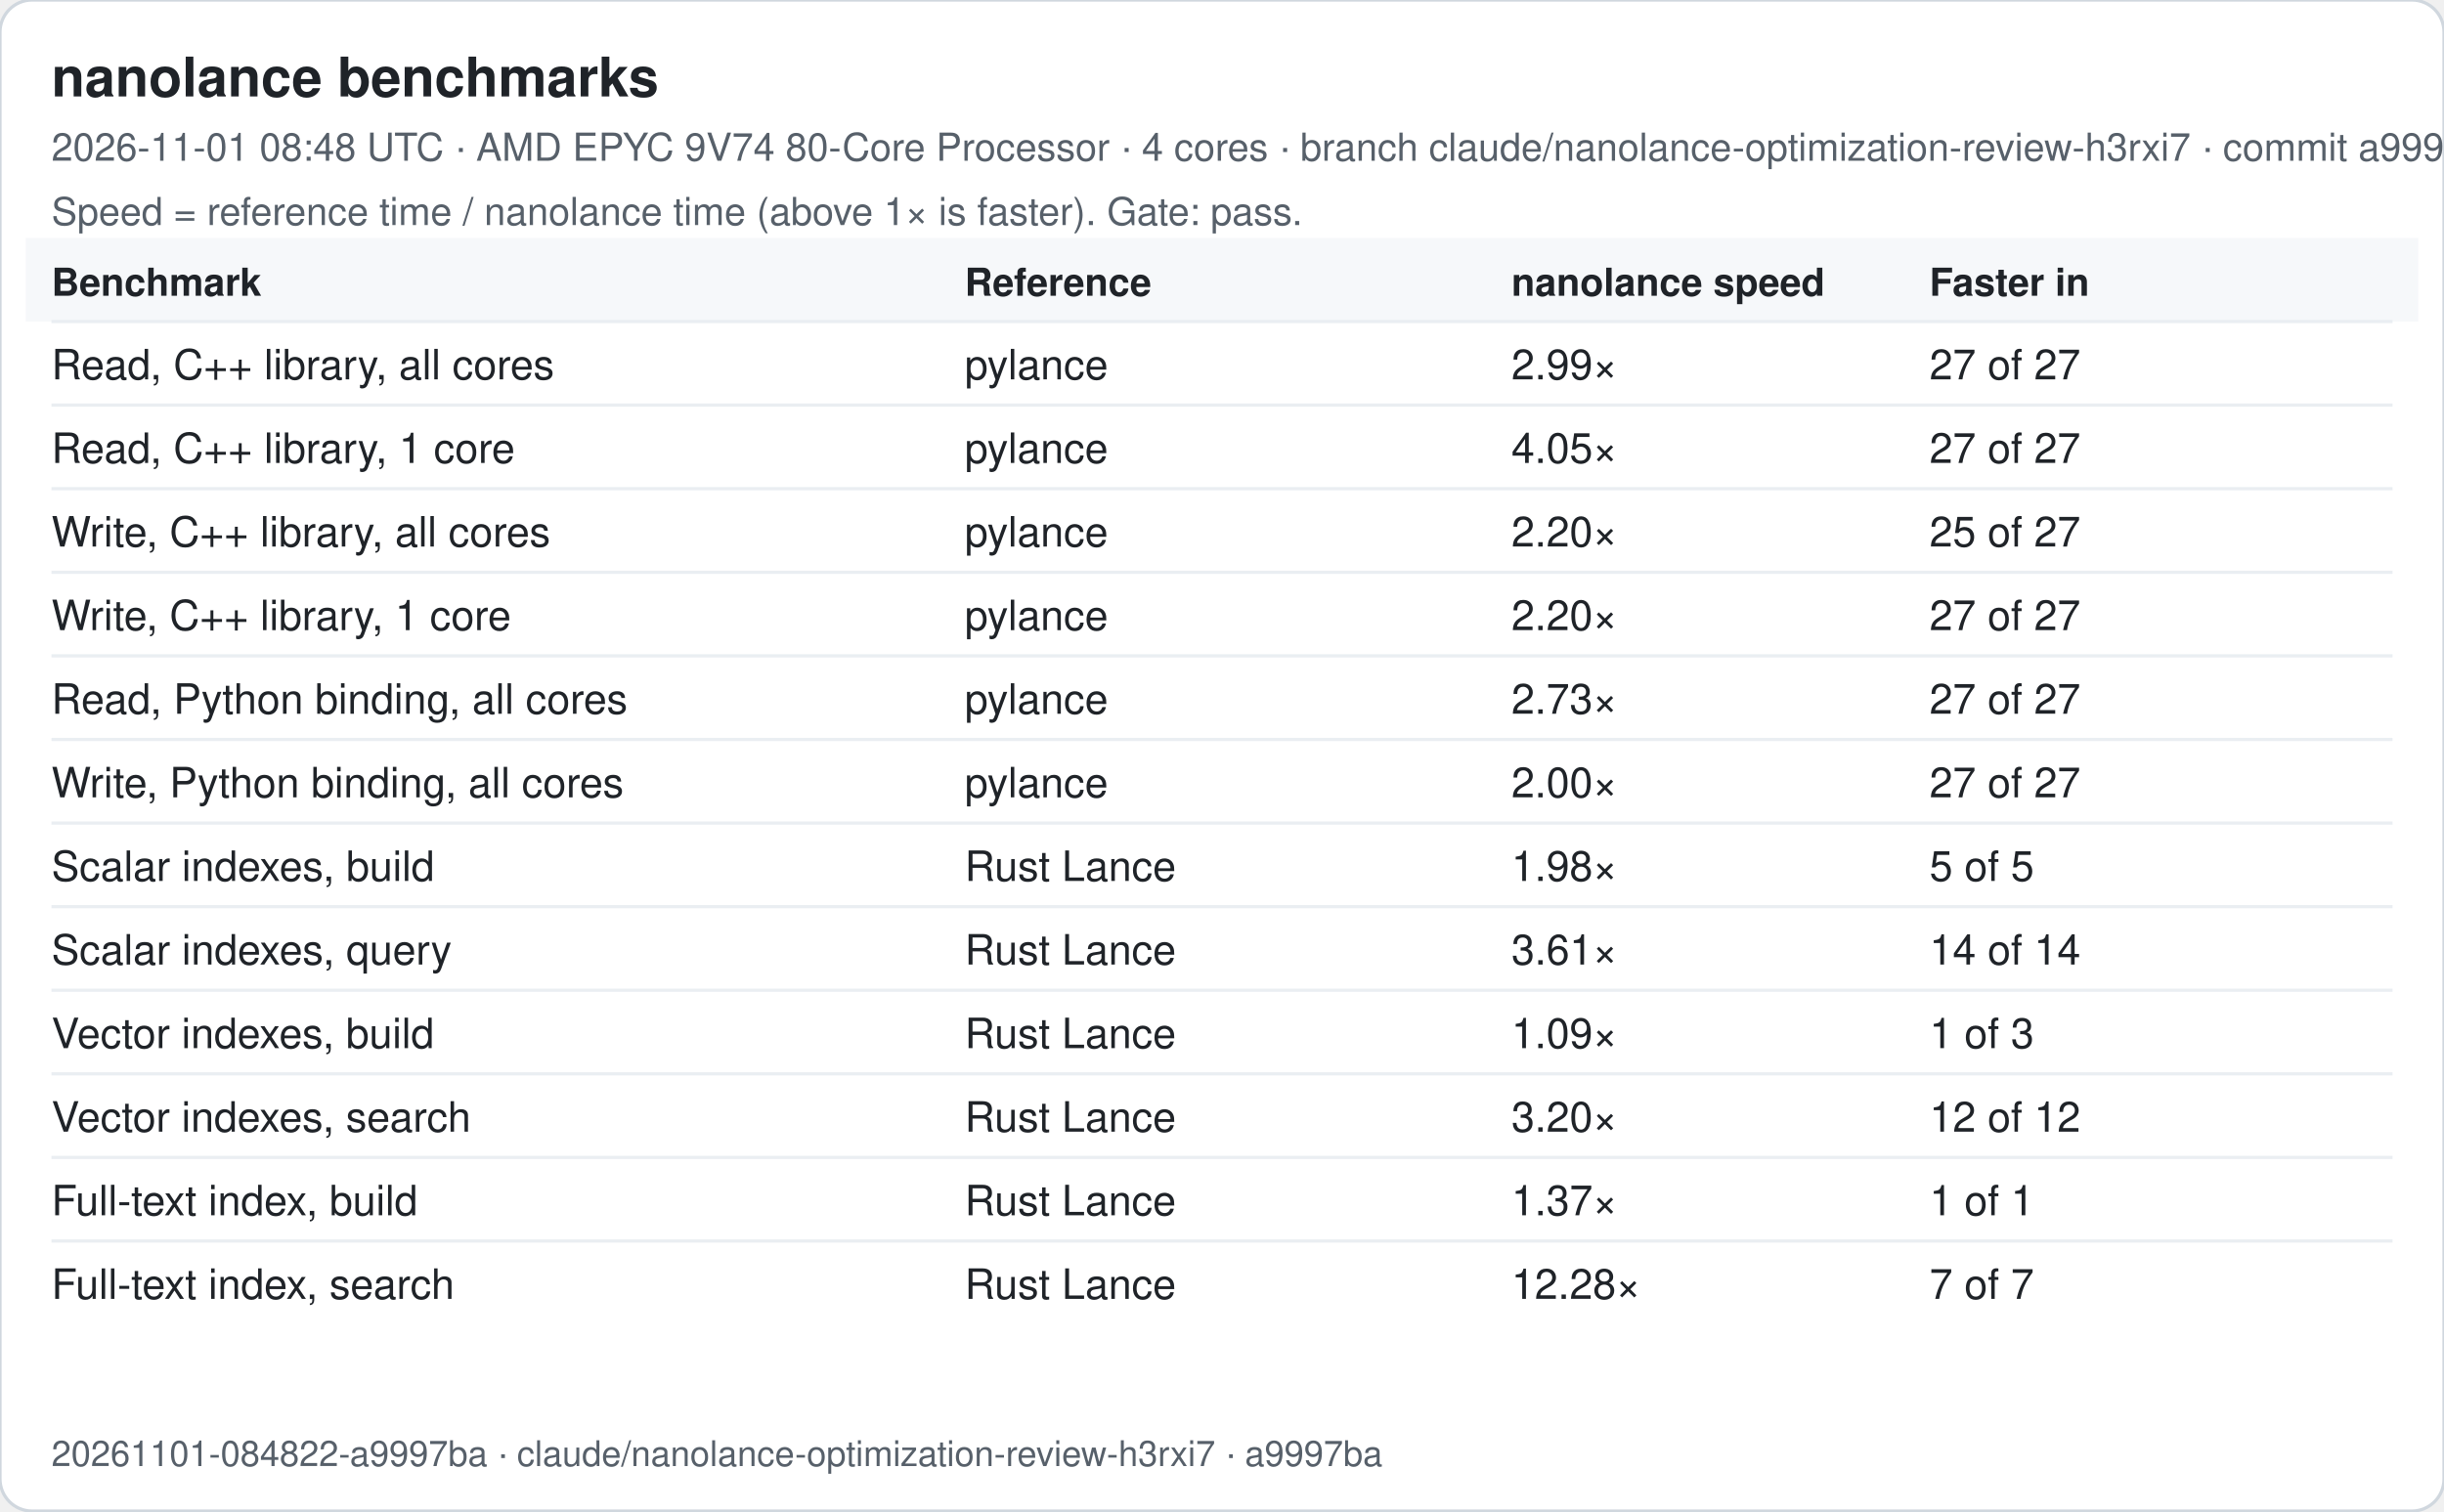
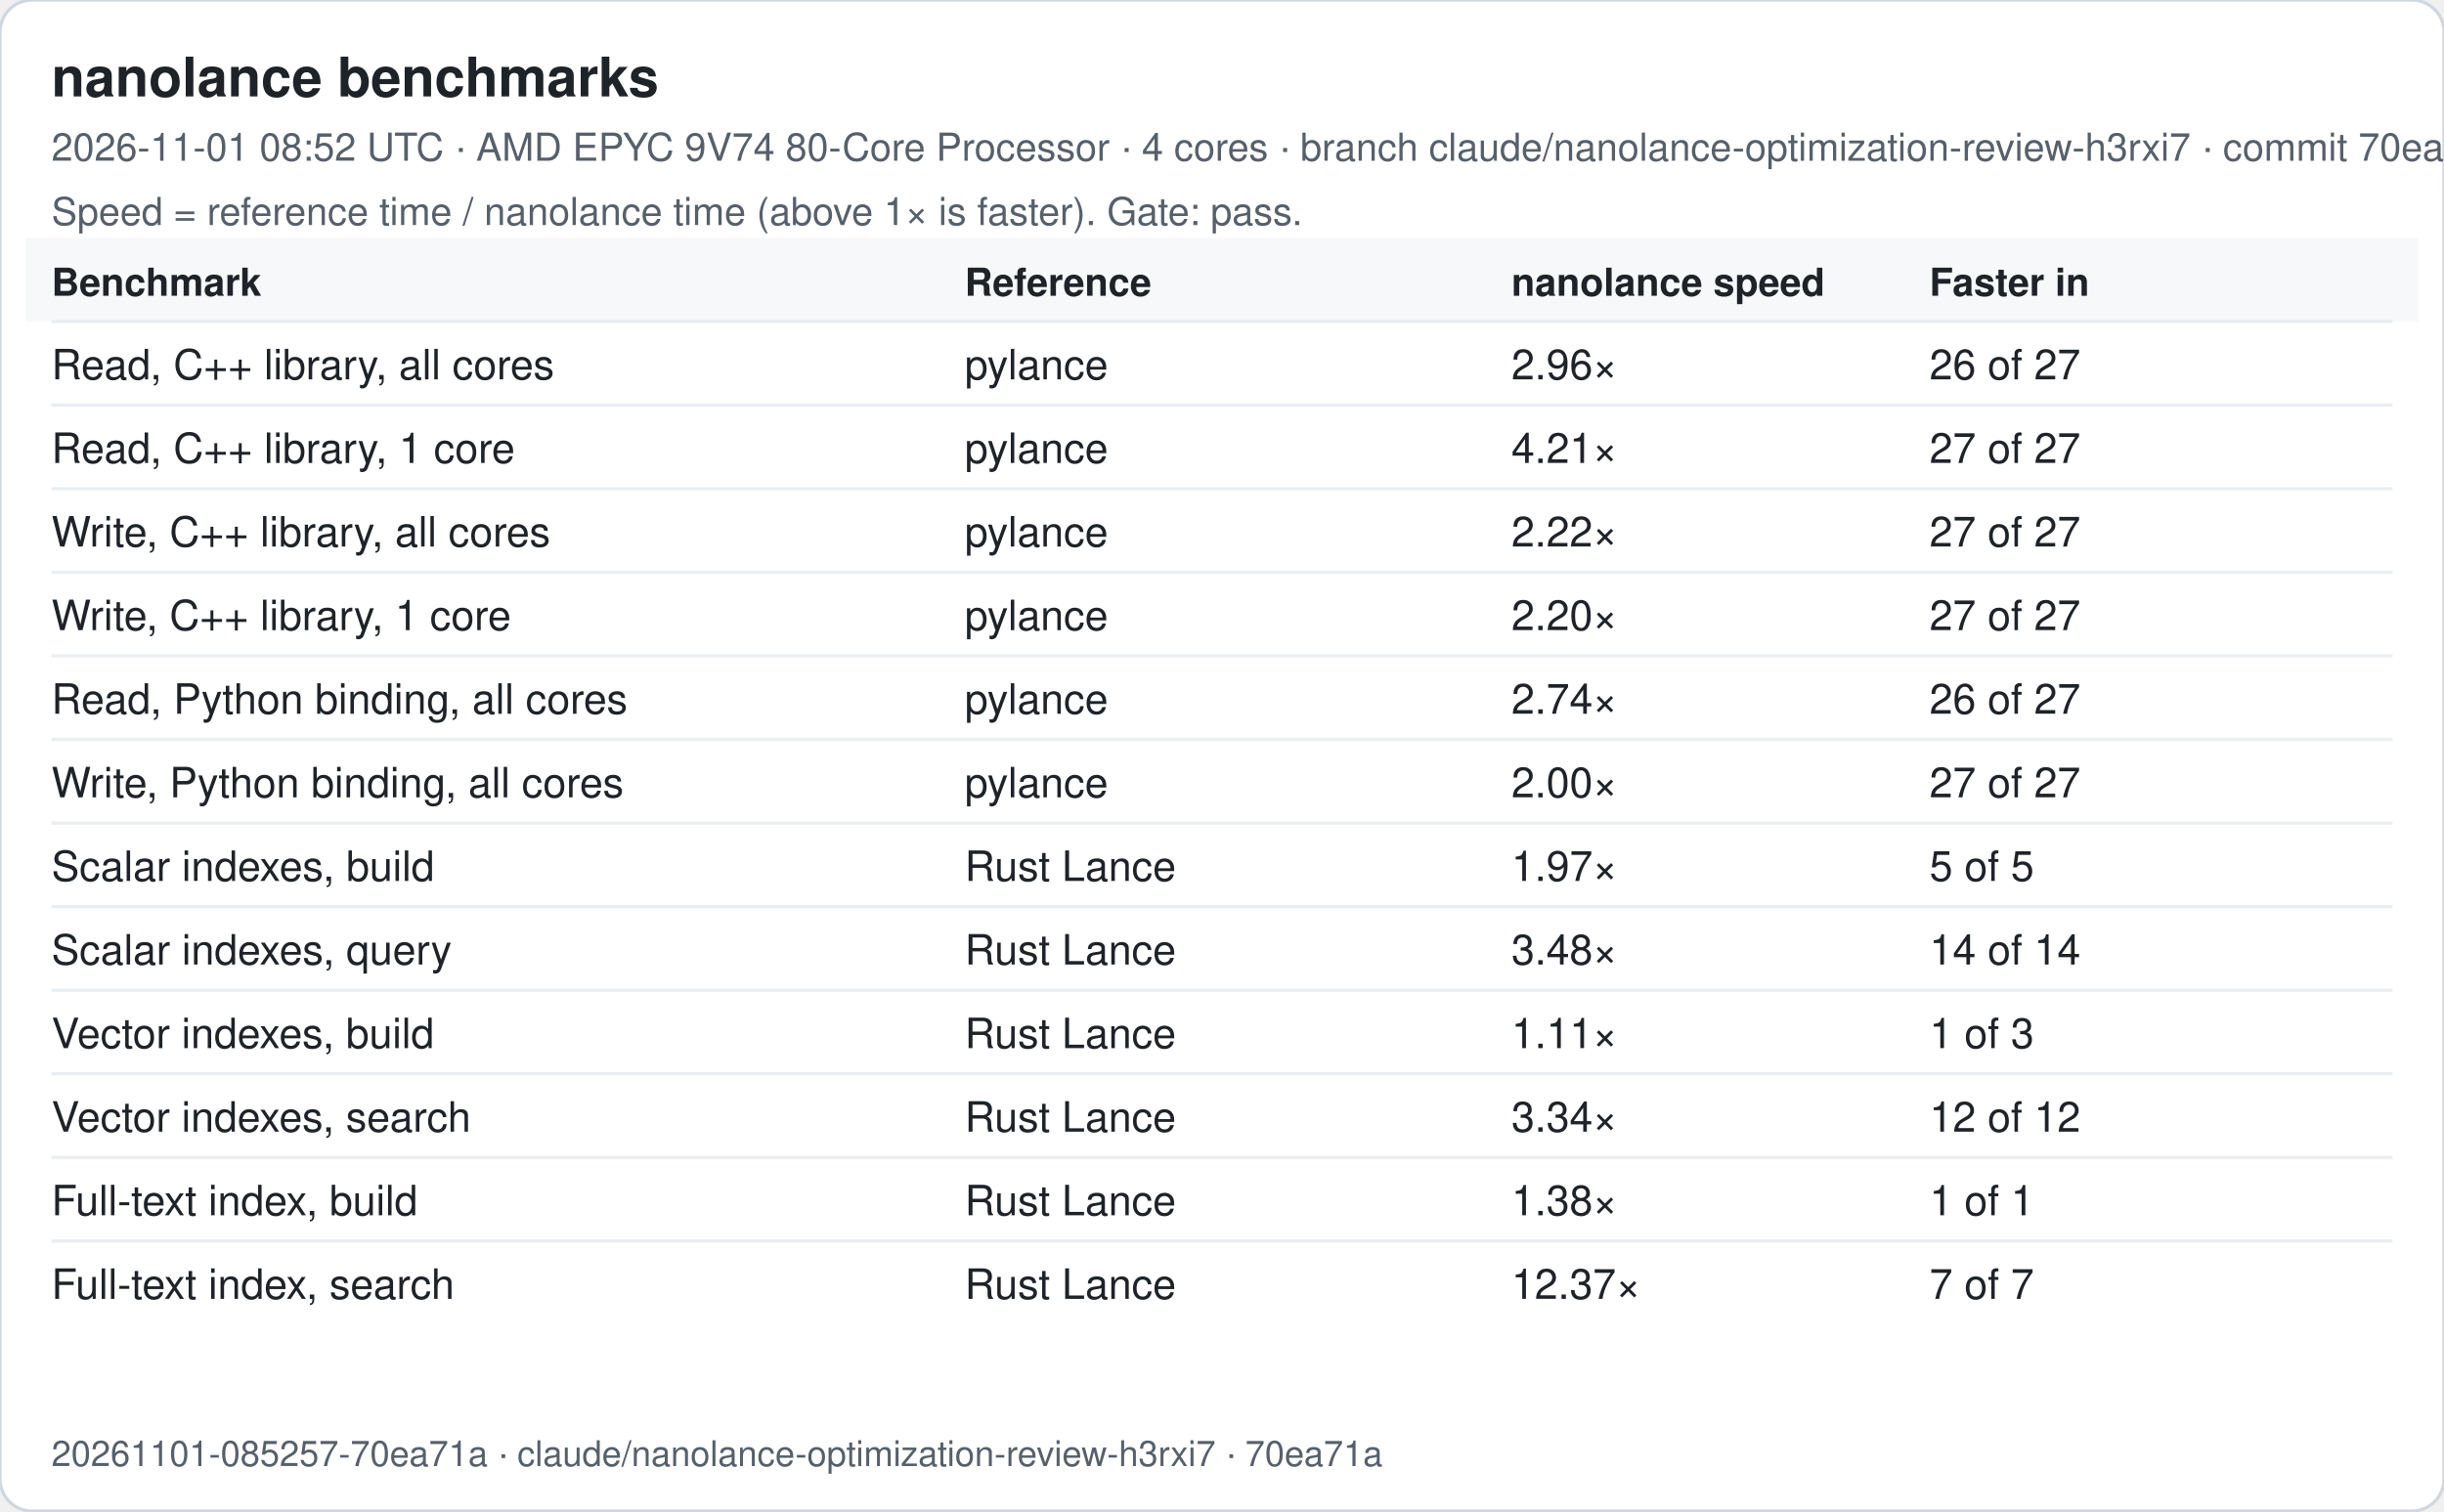
<svg xmlns="http://www.w3.org/2000/svg" width="760" height="470" viewBox="0 0 760 470" font-family="-apple-system, Segoe UI, Helvetica, Arial, sans-serif">
  <rect width="760" height="470" rx="10" fill="#ffffff" stroke="#d0d7de" />
  <text x="16" y="30" font-size="17" font-weight="600" fill="#1f2328">nanolance benchmarks</text>
-   <text x="16" y="50" font-size="12" fill="#57606a">2026-11-01 08:48 UTC · AMD EPYC 9V74 80-Core Processor · 4 cores · branch claude/nanolance-optimization-review-h3rxi7 · commit a9997ba</text>
+   <text x="16" y="50" font-size="12" fill="#57606a">2026-11-01 08:52 UTC · AMD EPYC 9V74 80-Core Processor · 4 cores · branch claude/nanolance-optimization-review-h3rxi7 · commit 70ea71a</text>
  <text x="16" y="70" font-size="12" fill="#57606a">Speed = reference time / nanolance time (above 1× is faster). Gate: pass.</text>
  <rect x="8" y="74" width="744" height="26" fill="#f6f8fa" />
  <text x="16" y="92" font-size="12" font-weight="600" fill="#1f2328">Benchmark</text>
  <text x="300" y="92" font-size="12" font-weight="600" fill="#1f2328">Reference</text>
  <text x="470" y="92" font-size="12" font-weight="600" fill="#1f2328">nanolance speed</text>
  <text x="600" y="92" font-size="12" font-weight="600" fill="#1f2328">Faster in</text>
  <line x1="16" x2="744" y1="100" y2="100" stroke="#eaeef2" />
  <text x="16" y="118" font-size="13" fill="#1f2328">Read, C++ library, all cores</text>
  <text x="300" y="118" font-size="13" fill="#1f2328">pylance</text>
-   <text x="470" y="118" font-size="13" fill="#1f2328">2.99×</text>
-   <text x="600" y="118" font-size="13" fill="#1f2328">27 of 27</text>
+   <text x="470" y="118" font-size="13" fill="#1f2328">2.96×</text>
+   <text x="600" y="118" font-size="13" fill="#1f2328">26 of 27</text>
  <line x1="16" x2="744" y1="126" y2="126" stroke="#eaeef2" />
  <text x="16" y="144" font-size="13" fill="#1f2328">Read, C++ library, 1 core</text>
  <text x="300" y="144" font-size="13" fill="#1f2328">pylance</text>
-   <text x="470" y="144" font-size="13" fill="#1f2328">4.05×</text>
+   <text x="470" y="144" font-size="13" fill="#1f2328">4.21×</text>
  <text x="600" y="144" font-size="13" fill="#1f2328">27 of 27</text>
  <line x1="16" x2="744" y1="152" y2="152" stroke="#eaeef2" />
  <text x="16" y="170" font-size="13" fill="#1f2328">Write, C++ library, all cores</text>
  <text x="300" y="170" font-size="13" fill="#1f2328">pylance</text>
-   <text x="470" y="170" font-size="13" fill="#1f2328">2.20×</text>
-   <text x="600" y="170" font-size="13" fill="#1f2328">25 of 27</text>
+   <text x="470" y="170" font-size="13" fill="#1f2328">2.22×</text>
+   <text x="600" y="170" font-size="13" fill="#1f2328">27 of 27</text>
  <line x1="16" x2="744" y1="178" y2="178" stroke="#eaeef2" />
  <text x="16" y="196" font-size="13" fill="#1f2328">Write, C++ library, 1 core</text>
  <text x="300" y="196" font-size="13" fill="#1f2328">pylance</text>
  <text x="470" y="196" font-size="13" fill="#1f2328">2.20×</text>
  <text x="600" y="196" font-size="13" fill="#1f2328">27 of 27</text>
  <line x1="16" x2="744" y1="204" y2="204" stroke="#eaeef2" />
  <text x="16" y="222" font-size="13" fill="#1f2328">Read, Python binding, all cores</text>
  <text x="300" y="222" font-size="13" fill="#1f2328">pylance</text>
-   <text x="470" y="222" font-size="13" fill="#1f2328">2.73×</text>
-   <text x="600" y="222" font-size="13" fill="#1f2328">27 of 27</text>
+   <text x="470" y="222" font-size="13" fill="#1f2328">2.74×</text>
+   <text x="600" y="222" font-size="13" fill="#1f2328">26 of 27</text>
  <line x1="16" x2="744" y1="230" y2="230" stroke="#eaeef2" />
  <text x="16" y="248" font-size="13" fill="#1f2328">Write, Python binding, all cores</text>
  <text x="300" y="248" font-size="13" fill="#1f2328">pylance</text>
  <text x="470" y="248" font-size="13" fill="#1f2328">2.00×</text>
  <text x="600" y="248" font-size="13" fill="#1f2328">27 of 27</text>
  <line x1="16" x2="744" y1="256" y2="256" stroke="#eaeef2" />
  <text x="16" y="274" font-size="13" fill="#1f2328">Scalar indexes, build</text>
  <text x="300" y="274" font-size="13" fill="#1f2328">Rust Lance</text>
-   <text x="470" y="274" font-size="13" fill="#1f2328">1.98×</text>
+   <text x="470" y="274" font-size="13" fill="#1f2328">1.97×</text>
  <text x="600" y="274" font-size="13" fill="#1f2328">5 of 5</text>
  <line x1="16" x2="744" y1="282" y2="282" stroke="#eaeef2" />
  <text x="16" y="300" font-size="13" fill="#1f2328">Scalar indexes, query</text>
  <text x="300" y="300" font-size="13" fill="#1f2328">Rust Lance</text>
-   <text x="470" y="300" font-size="13" fill="#1f2328">3.61×</text>
+   <text x="470" y="300" font-size="13" fill="#1f2328">3.48×</text>
  <text x="600" y="300" font-size="13" fill="#1f2328">14 of 14</text>
  <line x1="16" x2="744" y1="308" y2="308" stroke="#eaeef2" />
  <text x="16" y="326" font-size="13" fill="#1f2328">Vector indexes, build</text>
  <text x="300" y="326" font-size="13" fill="#1f2328">Rust Lance</text>
-   <text x="470" y="326" font-size="13" fill="#1f2328">1.09×</text>
+   <text x="470" y="326" font-size="13" fill="#1f2328">1.11×</text>
  <text x="600" y="326" font-size="13" fill="#1f2328">1 of 3</text>
  <line x1="16" x2="744" y1="334" y2="334" stroke="#eaeef2" />
  <text x="16" y="352" font-size="13" fill="#1f2328">Vector indexes, search</text>
  <text x="300" y="352" font-size="13" fill="#1f2328">Rust Lance</text>
-   <text x="470" y="352" font-size="13" fill="#1f2328">3.20×</text>
+   <text x="470" y="352" font-size="13" fill="#1f2328">3.34×</text>
  <text x="600" y="352" font-size="13" fill="#1f2328">12 of 12</text>
  <line x1="16" x2="744" y1="360" y2="360" stroke="#eaeef2" />
  <text x="16" y="378" font-size="13" fill="#1f2328">Full-text index, build</text>
  <text x="300" y="378" font-size="13" fill="#1f2328">Rust Lance</text>
-   <text x="470" y="378" font-size="13" fill="#1f2328">1.37×</text>
+   <text x="470" y="378" font-size="13" fill="#1f2328">1.38×</text>
  <text x="600" y="378" font-size="13" fill="#1f2328">1 of 1</text>
  <line x1="16" x2="744" y1="386" y2="386" stroke="#eaeef2" />
  <text x="16" y="404" font-size="13" fill="#1f2328">Full-text index, search</text>
  <text x="300" y="404" font-size="13" fill="#1f2328">Rust Lance</text>
-   <text x="470" y="404" font-size="13" fill="#1f2328">12.28×</text>
+   <text x="470" y="404" font-size="13" fill="#1f2328">12.37×</text>
  <text x="600" y="404" font-size="13" fill="#1f2328">7 of 7</text>
-   <text x="16" y="456" font-size="11" fill="#57606a">20261101-084822-a9997ba · claude/nanolance-optimization-review-h3rxi7 · a9997ba</text>
+   <text x="16" y="456" font-size="11" fill="#57606a">20261101-085257-70ea71a · claude/nanolance-optimization-review-h3rxi7 · 70ea71a</text>
</svg>
